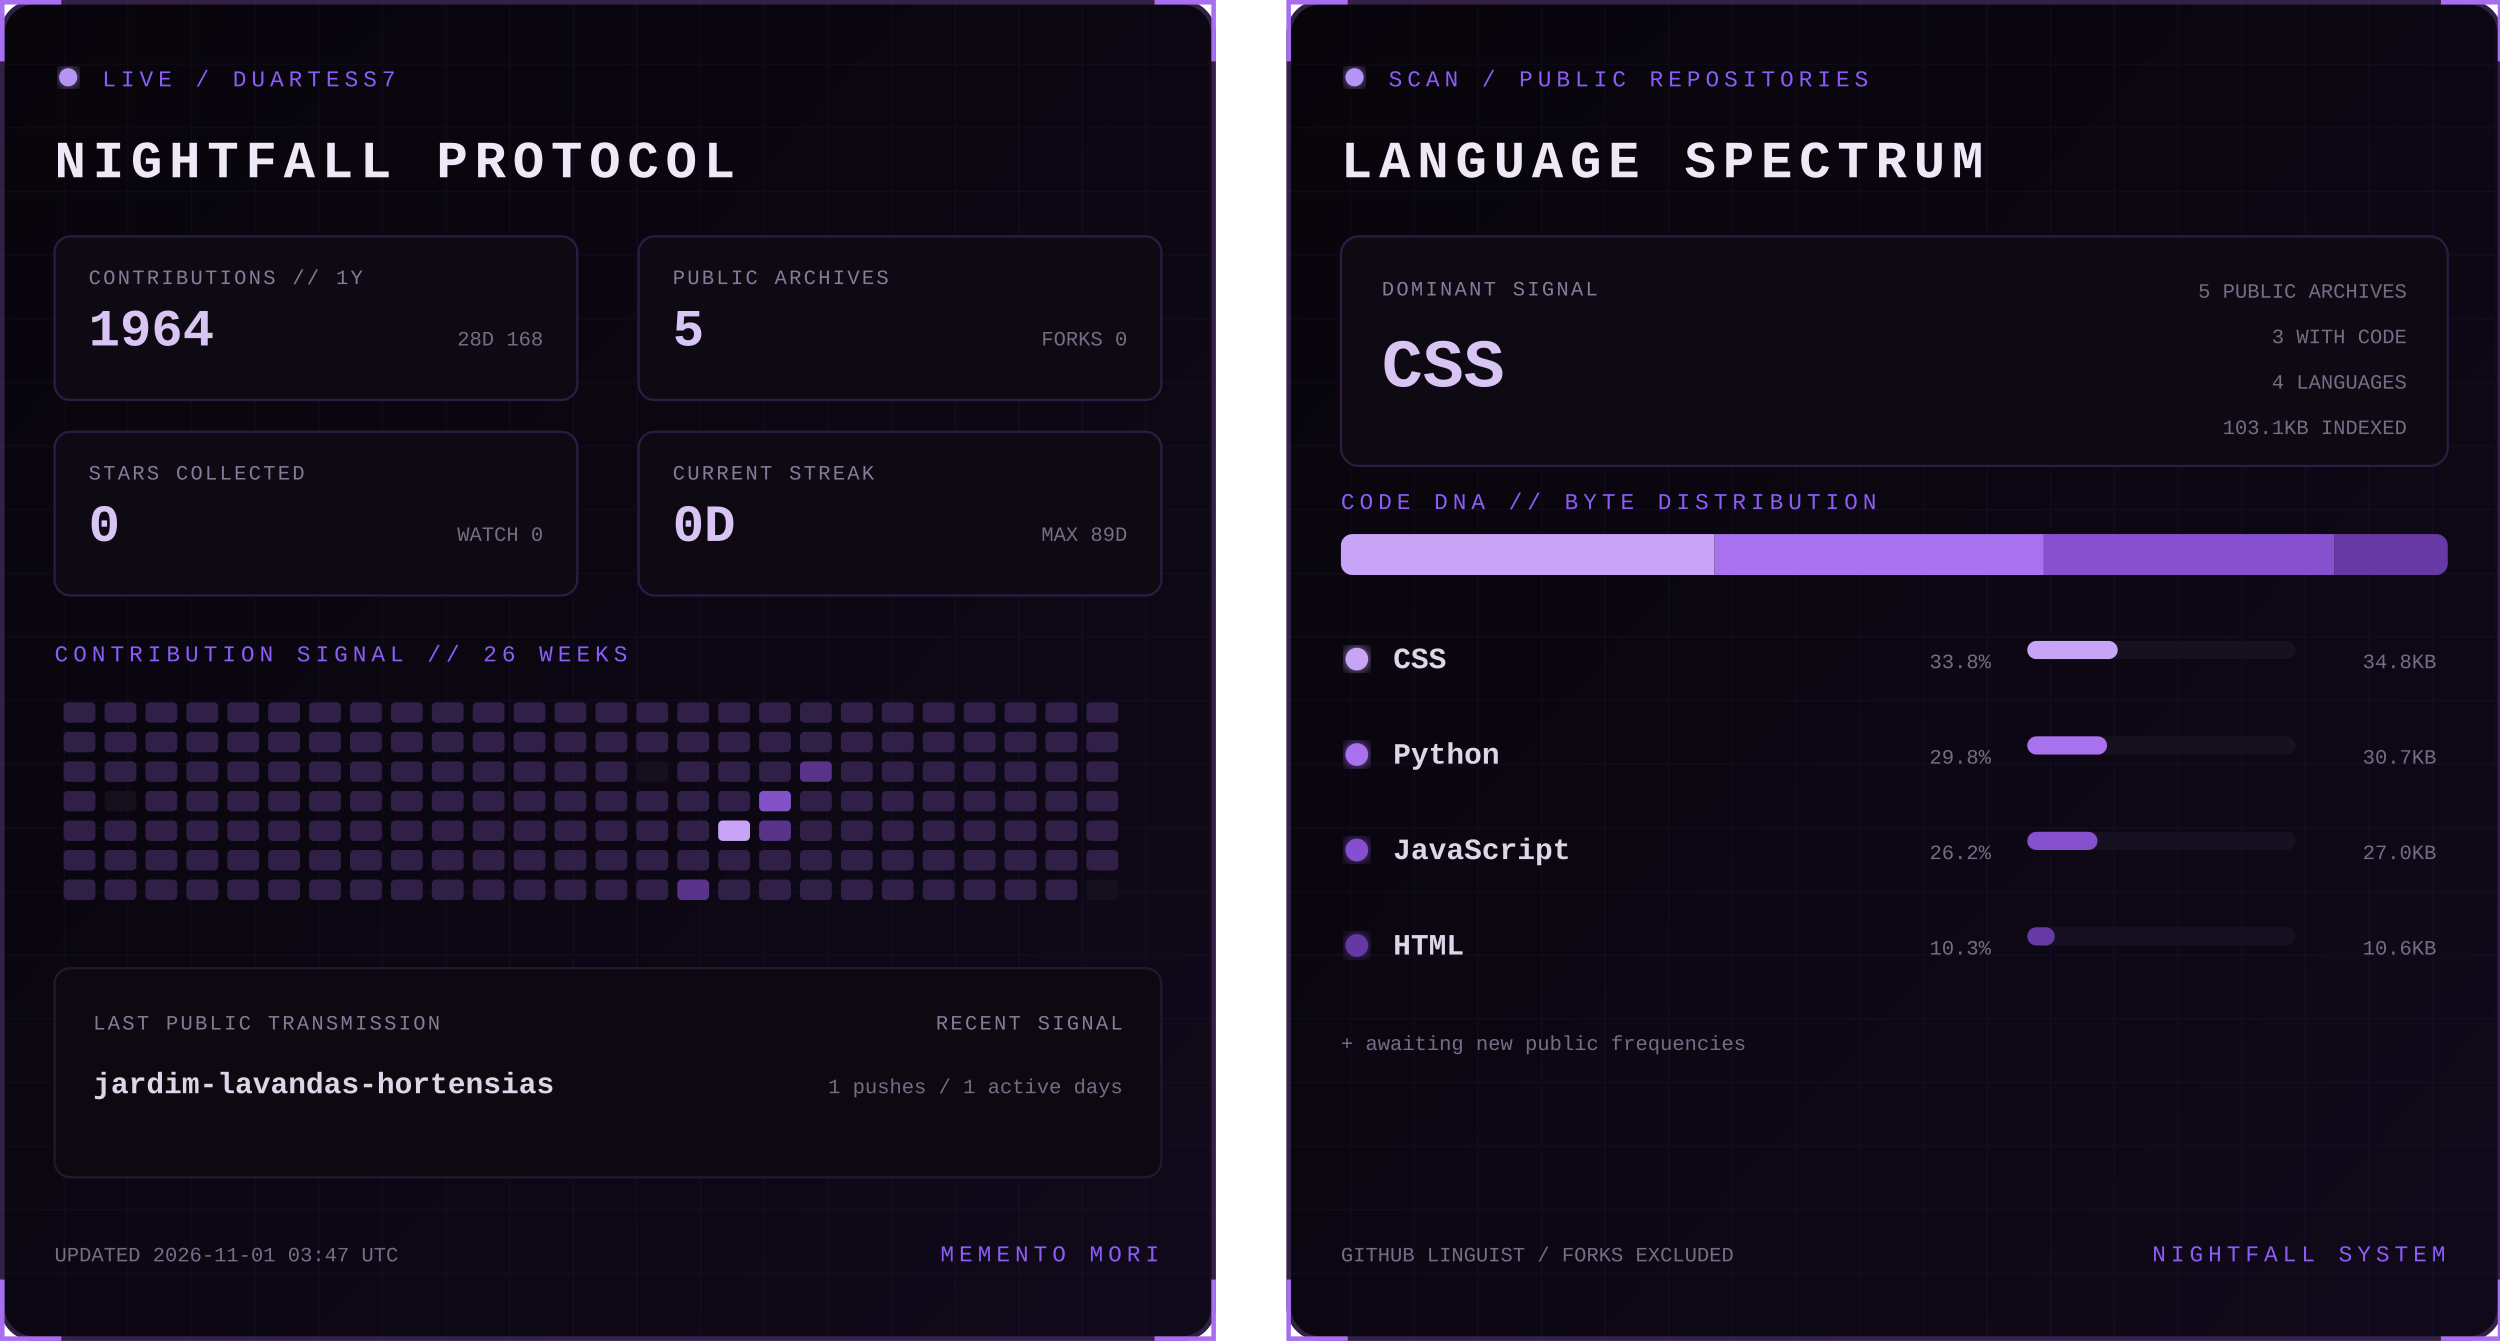
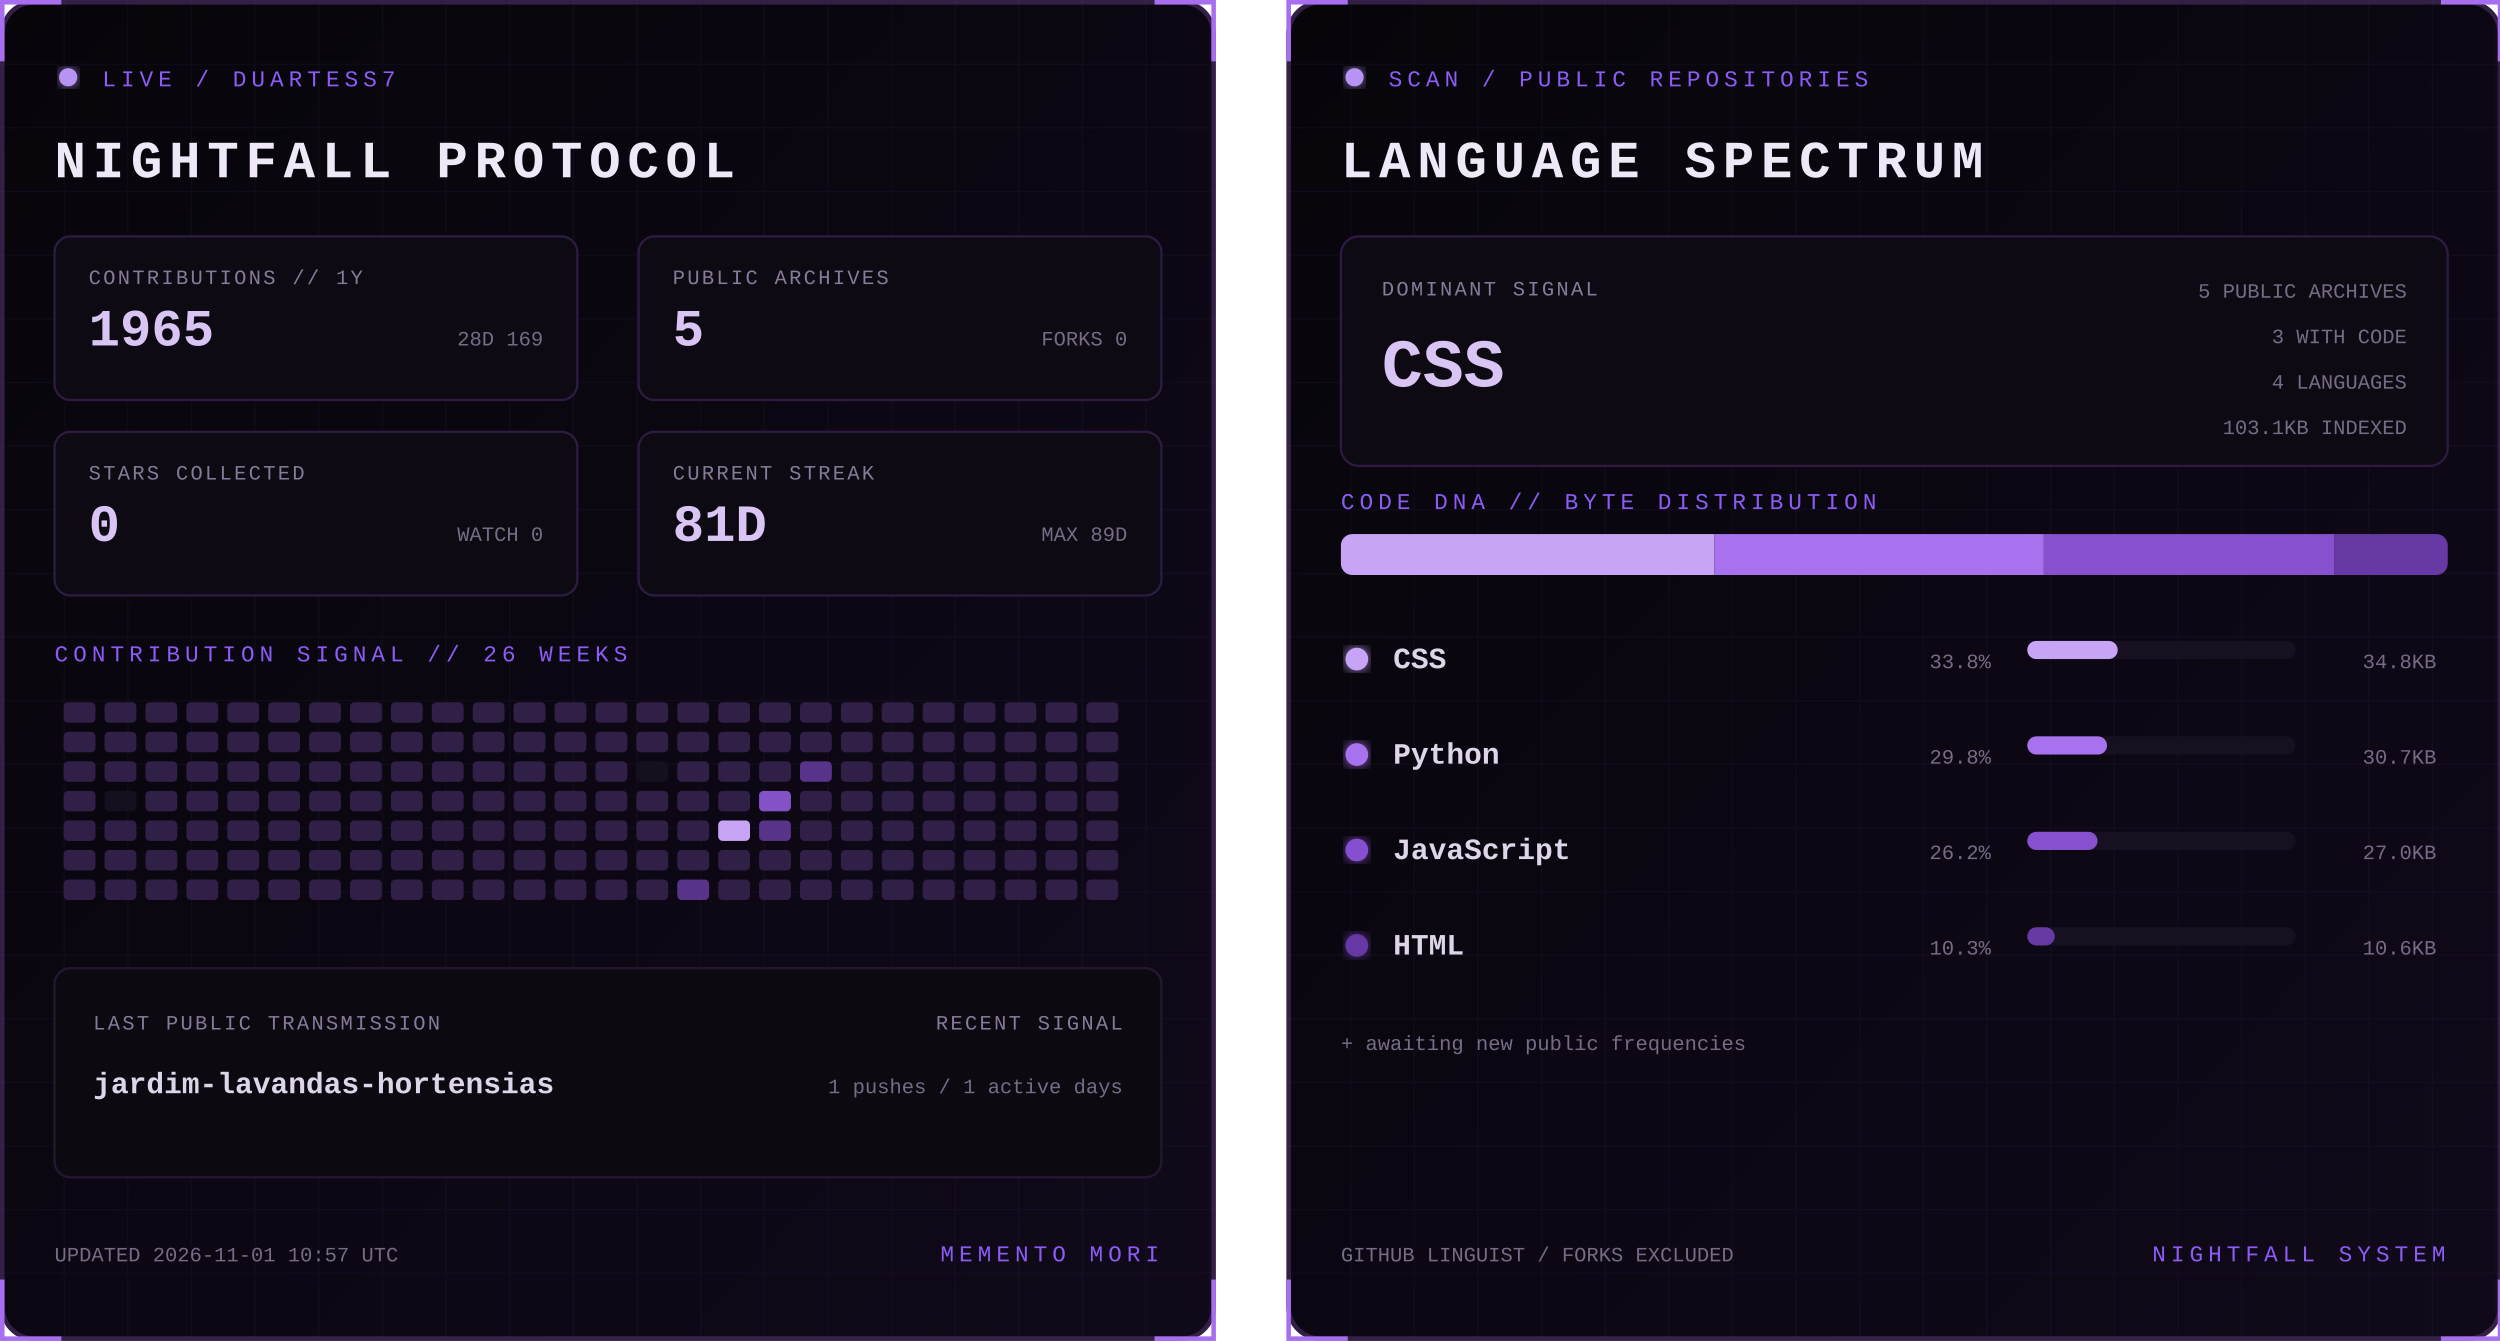
<svg xmlns="http://www.w3.org/2000/svg" width="1100" height="590" viewBox="0 0 1100 590" role="img" aria-labelledby="title desc">
  <defs>
    <linearGradient id="bg" x1="0" y1="0" x2="1" y2="1">
      <stop stop-color="#07050a" />
      <stop offset="1" stop-color="#10091a" />
    </linearGradient>
    <filter id="glow">
      <feGaussianBlur stdDeviation="3" result="b" />
      <feMerge>
        <feMergeNode in="b" />
        <feMergeNode in="SourceGraphic" />
      </feMerge>
    </filter>
    <pattern id="grid" width="28" height="28" patternUnits="userSpaceOnUse">
      <path d="M28 0H0V28" fill="none" stroke="#8b5cf6" stroke-opacity=".055" />
    </pattern>
    <clipPath id="dna">
      <rect x="24" y="235" width="487" height="18" rx="5" />
    </clipPath>
    <style>
      text { font-family: Consolas, 'Courier New', monospace; }
      .kicker { fill:#8b5cf6; font-size:10px; letter-spacing:2.2px; }
      .title { fill:#eee8f7; font-size:23px; font-weight:700; letter-spacing:3px; }
      .label { fill:#887a99; font-size:9px; letter-spacing:1px; }
      .stat { fill:#d8c5f4; font-size:23px; font-weight:700; }
      .detail,.pct { fill:#776b85; font-size:9px; }
      .lang { fill:#ded5e8; font-size:13px; font-weight:700; }
      .hero { fill:#d8c5f4; font-size:30px; font-weight:700; }
      .blink { animation:blink 1.6s step-end infinite; }
      @keyframes blink { 50% { opacity:.25 } }
    </style>
  </defs>
  <g>
    <rect x="1" y="1" width="533" height="588" rx="14" fill="url(#bg)" stroke="#342047" stroke-width="2" />
    <rect x="1" y="1" width="533" height="588" rx="14" fill="url(#grid)" />
    <path d="M27 1H1v26 M508 1h26v26 M534 563v26h-26 M27 589H1v-26" stroke="#a76ff0" stroke-width="2" fill="none" />
    <circle cx="30" cy="34" r="4" fill="#b794f4" filter="url(#glow)" class="blink" />
    <text x="45" y="38" class="kicker">LIVE / DUARTESS7</text>
    <text x="24" y="78" class="title">NIGHTFALL PROTOCOL</text>
    <g transform="translate(24 104)">
      <rect width="230" height="72" rx="7" fill="#0d0a13" stroke="#2d1b43" />
      <text x="15" y="21" class="label">CONTRIBUTIONS // 1Y</text>
-       <text x="15" y="48" class="stat">1964</text>
-       <text x="215" y="48" text-anchor="end" class="detail">28D 168</text>
+       <text x="15" y="48" class="stat">1965</text>
+       <text x="215" y="48" text-anchor="end" class="detail">28D 169</text>
    </g>
    <g transform="translate(281 104)">
      <rect width="230" height="72" rx="7" fill="#0d0a13" stroke="#2d1b43" />
      <text x="15" y="21" class="label">PUBLIC ARCHIVES</text>
      <text x="15" y="48" class="stat">5</text>
      <text x="215" y="48" text-anchor="end" class="detail">FORKS 0</text>
    </g>
    <g transform="translate(24 190)">
      <rect width="230" height="72" rx="7" fill="#0d0a13" stroke="#2d1b43" />
      <text x="15" y="21" class="label">STARS COLLECTED</text>
      <text x="15" y="48" class="stat">0</text>
      <text x="215" y="48" text-anchor="end" class="detail">WATCH 0</text>
    </g>
    <g transform="translate(281 190)">
      <rect width="230" height="72" rx="7" fill="#0d0a13" stroke="#2d1b43" />
      <text x="15" y="21" class="label">CURRENT STREAK</text>
-       <text x="15" y="48" class="stat">0D</text>
+       <text x="15" y="48" class="stat">81D</text>
      <text x="215" y="48" text-anchor="end" class="detail">MAX 89D</text>
    </g>
    <text x="24" y="291" class="kicker">CONTRIBUTION SIGNAL // 26 WEEKS</text>
    <g>
      <rect x="28" y="309" width="14" height="9" rx="2" fill="#302047" />
      <rect x="28" y="322" width="14" height="9" rx="2" fill="#302047" />
      <rect x="28" y="335" width="14" height="9" rx="2" fill="#302047" />
      <rect x="28" y="348" width="14" height="9" rx="2" fill="#302047" />
      <rect x="28" y="361" width="14" height="9" rx="2" fill="#302047" />
      <rect x="28" y="374" width="14" height="9" rx="2" fill="#302047" />
      <rect x="28" y="387" width="14" height="9" rx="2" fill="#302047" />
      <rect x="46" y="309" width="14" height="9" rx="2" fill="#302047" />
      <rect x="46" y="322" width="14" height="9" rx="2" fill="#302047" />
      <rect x="46" y="335" width="14" height="9" rx="2" fill="#302047" />
      <rect x="46" y="348" width="14" height="9" rx="2" fill="#15101d" />
      <rect x="46" y="361" width="14" height="9" rx="2" fill="#302047" />
      <rect x="46" y="374" width="14" height="9" rx="2" fill="#302047" />
      <rect x="46" y="387" width="14" height="9" rx="2" fill="#302047" />
      <rect x="64" y="309" width="14" height="9" rx="2" fill="#302047" />
      <rect x="64" y="322" width="14" height="9" rx="2" fill="#302047" />
      <rect x="64" y="335" width="14" height="9" rx="2" fill="#302047" />
      <rect x="64" y="348" width="14" height="9" rx="2" fill="#302047" />
      <rect x="64" y="361" width="14" height="9" rx="2" fill="#302047" />
      <rect x="64" y="374" width="14" height="9" rx="2" fill="#302047" />
      <rect x="64" y="387" width="14" height="9" rx="2" fill="#302047" />
      <rect x="82" y="309" width="14" height="9" rx="2" fill="#302047" />
      <rect x="82" y="322" width="14" height="9" rx="2" fill="#302047" />
      <rect x="82" y="335" width="14" height="9" rx="2" fill="#302047" />
      <rect x="82" y="348" width="14" height="9" rx="2" fill="#302047" />
      <rect x="82" y="361" width="14" height="9" rx="2" fill="#302047" />
      <rect x="82" y="374" width="14" height="9" rx="2" fill="#302047" />
      <rect x="82" y="387" width="14" height="9" rx="2" fill="#302047" />
      <rect x="100" y="309" width="14" height="9" rx="2" fill="#302047" />
      <rect x="100" y="322" width="14" height="9" rx="2" fill="#302047" />
      <rect x="100" y="335" width="14" height="9" rx="2" fill="#302047" />
      <rect x="100" y="348" width="14" height="9" rx="2" fill="#302047" />
      <rect x="100" y="361" width="14" height="9" rx="2" fill="#302047" />
      <rect x="100" y="374" width="14" height="9" rx="2" fill="#302047" />
      <rect x="100" y="387" width="14" height="9" rx="2" fill="#302047" />
      <rect x="118" y="309" width="14" height="9" rx="2" fill="#302047" />
      <rect x="118" y="322" width="14" height="9" rx="2" fill="#302047" />
      <rect x="118" y="335" width="14" height="9" rx="2" fill="#302047" />
      <rect x="118" y="348" width="14" height="9" rx="2" fill="#302047" />
      <rect x="118" y="361" width="14" height="9" rx="2" fill="#302047" />
      <rect x="118" y="374" width="14" height="9" rx="2" fill="#302047" />
      <rect x="118" y="387" width="14" height="9" rx="2" fill="#302047" />
      <rect x="136" y="309" width="14" height="9" rx="2" fill="#302047" />
      <rect x="136" y="322" width="14" height="9" rx="2" fill="#302047" />
      <rect x="136" y="335" width="14" height="9" rx="2" fill="#302047" />
      <rect x="136" y="348" width="14" height="9" rx="2" fill="#302047" />
      <rect x="136" y="361" width="14" height="9" rx="2" fill="#302047" />
      <rect x="136" y="374" width="14" height="9" rx="2" fill="#302047" />
      <rect x="136" y="387" width="14" height="9" rx="2" fill="#302047" />
      <rect x="154" y="309" width="14" height="9" rx="2" fill="#302047" />
      <rect x="154" y="322" width="14" height="9" rx="2" fill="#302047" />
      <rect x="154" y="335" width="14" height="9" rx="2" fill="#302047" />
      <rect x="154" y="348" width="14" height="9" rx="2" fill="#302047" />
      <rect x="154" y="361" width="14" height="9" rx="2" fill="#302047" />
      <rect x="154" y="374" width="14" height="9" rx="2" fill="#302047" />
      <rect x="154" y="387" width="14" height="9" rx="2" fill="#302047" />
      <rect x="172" y="309" width="14" height="9" rx="2" fill="#302047" />
      <rect x="172" y="322" width="14" height="9" rx="2" fill="#302047" />
      <rect x="172" y="335" width="14" height="9" rx="2" fill="#302047" />
      <rect x="172" y="348" width="14" height="9" rx="2" fill="#302047" />
      <rect x="172" y="361" width="14" height="9" rx="2" fill="#302047" />
      <rect x="172" y="374" width="14" height="9" rx="2" fill="#302047" />
      <rect x="172" y="387" width="14" height="9" rx="2" fill="#302047" />
      <rect x="190" y="309" width="14" height="9" rx="2" fill="#302047" />
      <rect x="190" y="322" width="14" height="9" rx="2" fill="#302047" />
      <rect x="190" y="335" width="14" height="9" rx="2" fill="#302047" />
      <rect x="190" y="348" width="14" height="9" rx="2" fill="#302047" />
      <rect x="190" y="361" width="14" height="9" rx="2" fill="#302047" />
      <rect x="190" y="374" width="14" height="9" rx="2" fill="#302047" />
      <rect x="190" y="387" width="14" height="9" rx="2" fill="#302047" />
      <rect x="208" y="309" width="14" height="9" rx="2" fill="#302047" />
      <rect x="208" y="322" width="14" height="9" rx="2" fill="#302047" />
      <rect x="208" y="335" width="14" height="9" rx="2" fill="#302047" />
      <rect x="208" y="348" width="14" height="9" rx="2" fill="#302047" />
      <rect x="208" y="361" width="14" height="9" rx="2" fill="#302047" />
      <rect x="208" y="374" width="14" height="9" rx="2" fill="#302047" />
      <rect x="208" y="387" width="14" height="9" rx="2" fill="#302047" />
      <rect x="226" y="309" width="14" height="9" rx="2" fill="#302047" />
      <rect x="226" y="322" width="14" height="9" rx="2" fill="#302047" />
      <rect x="226" y="335" width="14" height="9" rx="2" fill="#302047" />
      <rect x="226" y="348" width="14" height="9" rx="2" fill="#302047" />
      <rect x="226" y="361" width="14" height="9" rx="2" fill="#302047" />
      <rect x="226" y="374" width="14" height="9" rx="2" fill="#302047" />
      <rect x="226" y="387" width="14" height="9" rx="2" fill="#302047" />
      <rect x="244" y="309" width="14" height="9" rx="2" fill="#302047" />
      <rect x="244" y="322" width="14" height="9" rx="2" fill="#302047" />
      <rect x="244" y="335" width="14" height="9" rx="2" fill="#302047" />
      <rect x="244" y="348" width="14" height="9" rx="2" fill="#302047" />
      <rect x="244" y="361" width="14" height="9" rx="2" fill="#302047" />
      <rect x="244" y="374" width="14" height="9" rx="2" fill="#302047" />
      <rect x="244" y="387" width="14" height="9" rx="2" fill="#302047" />
      <rect x="262" y="309" width="14" height="9" rx="2" fill="#302047" />
      <rect x="262" y="322" width="14" height="9" rx="2" fill="#302047" />
      <rect x="262" y="335" width="14" height="9" rx="2" fill="#302047" />
      <rect x="262" y="348" width="14" height="9" rx="2" fill="#302047" />
      <rect x="262" y="361" width="14" height="9" rx="2" fill="#302047" />
      <rect x="262" y="374" width="14" height="9" rx="2" fill="#302047" />
      <rect x="262" y="387" width="14" height="9" rx="2" fill="#302047" />
      <rect x="280" y="309" width="14" height="9" rx="2" fill="#302047" />
      <rect x="280" y="322" width="14" height="9" rx="2" fill="#302047" />
      <rect x="280" y="335" width="14" height="9" rx="2" fill="#15101d" />
      <rect x="280" y="348" width="14" height="9" rx="2" fill="#302047" />
      <rect x="280" y="361" width="14" height="9" rx="2" fill="#302047" />
      <rect x="280" y="374" width="14" height="9" rx="2" fill="#302047" />
      <rect x="280" y="387" width="14" height="9" rx="2" fill="#302047" />
      <rect x="298" y="309" width="14" height="9" rx="2" fill="#302047" />
      <rect x="298" y="322" width="14" height="9" rx="2" fill="#302047" />
      <rect x="298" y="335" width="14" height="9" rx="2" fill="#302047" />
      <rect x="298" y="348" width="14" height="9" rx="2" fill="#302047" />
      <rect x="298" y="361" width="14" height="9" rx="2" fill="#302047" />
      <rect x="298" y="374" width="14" height="9" rx="2" fill="#302047" />
      <rect x="298" y="387" width="14" height="9" rx="2" fill="#57338a" />
      <rect x="316" y="309" width="14" height="9" rx="2" fill="#302047" />
      <rect x="316" y="322" width="14" height="9" rx="2" fill="#302047" />
      <rect x="316" y="335" width="14" height="9" rx="2" fill="#302047" />
      <rect x="316" y="348" width="14" height="9" rx="2" fill="#302047" />
      <rect x="316" y="361" width="14" height="9" rx="2" fill="#c7a4f6" />
      <rect x="316" y="374" width="14" height="9" rx="2" fill="#302047" />
      <rect x="316" y="387" width="14" height="9" rx="2" fill="#302047" />
      <rect x="334" y="309" width="14" height="9" rx="2" fill="#302047" />
      <rect x="334" y="322" width="14" height="9" rx="2" fill="#302047" />
      <rect x="334" y="335" width="14" height="9" rx="2" fill="#302047" />
      <rect x="334" y="348" width="14" height="9" rx="2" fill="#8452c7" />
      <rect x="334" y="361" width="14" height="9" rx="2" fill="#57338a" />
      <rect x="334" y="374" width="14" height="9" rx="2" fill="#302047" />
      <rect x="334" y="387" width="14" height="9" rx="2" fill="#302047" />
      <rect x="352" y="309" width="14" height="9" rx="2" fill="#302047" />
      <rect x="352" y="322" width="14" height="9" rx="2" fill="#302047" />
      <rect x="352" y="335" width="14" height="9" rx="2" fill="#57338a" />
      <rect x="352" y="348" width="14" height="9" rx="2" fill="#302047" />
      <rect x="352" y="361" width="14" height="9" rx="2" fill="#302047" />
      <rect x="352" y="374" width="14" height="9" rx="2" fill="#302047" />
      <rect x="352" y="387" width="14" height="9" rx="2" fill="#302047" />
      <rect x="370" y="309" width="14" height="9" rx="2" fill="#302047" />
      <rect x="370" y="322" width="14" height="9" rx="2" fill="#302047" />
      <rect x="370" y="335" width="14" height="9" rx="2" fill="#302047" />
      <rect x="370" y="348" width="14" height="9" rx="2" fill="#302047" />
      <rect x="370" y="361" width="14" height="9" rx="2" fill="#302047" />
      <rect x="370" y="374" width="14" height="9" rx="2" fill="#302047" />
      <rect x="370" y="387" width="14" height="9" rx="2" fill="#302047" />
      <rect x="388" y="309" width="14" height="9" rx="2" fill="#302047" />
      <rect x="388" y="322" width="14" height="9" rx="2" fill="#302047" />
      <rect x="388" y="335" width="14" height="9" rx="2" fill="#302047" />
      <rect x="388" y="348" width="14" height="9" rx="2" fill="#302047" />
      <rect x="388" y="361" width="14" height="9" rx="2" fill="#302047" />
      <rect x="388" y="374" width="14" height="9" rx="2" fill="#302047" />
      <rect x="388" y="387" width="14" height="9" rx="2" fill="#302047" />
      <rect x="406" y="309" width="14" height="9" rx="2" fill="#302047" />
      <rect x="406" y="322" width="14" height="9" rx="2" fill="#302047" />
      <rect x="406" y="335" width="14" height="9" rx="2" fill="#302047" />
      <rect x="406" y="348" width="14" height="9" rx="2" fill="#302047" />
      <rect x="406" y="361" width="14" height="9" rx="2" fill="#302047" />
      <rect x="406" y="374" width="14" height="9" rx="2" fill="#302047" />
      <rect x="406" y="387" width="14" height="9" rx="2" fill="#302047" />
      <rect x="424" y="309" width="14" height="9" rx="2" fill="#302047" />
      <rect x="424" y="322" width="14" height="9" rx="2" fill="#302047" />
      <rect x="424" y="335" width="14" height="9" rx="2" fill="#302047" />
      <rect x="424" y="348" width="14" height="9" rx="2" fill="#302047" />
      <rect x="424" y="361" width="14" height="9" rx="2" fill="#302047" />
      <rect x="424" y="374" width="14" height="9" rx="2" fill="#302047" />
      <rect x="424" y="387" width="14" height="9" rx="2" fill="#302047" />
      <rect x="442" y="309" width="14" height="9" rx="2" fill="#302047" />
      <rect x="442" y="322" width="14" height="9" rx="2" fill="#302047" />
      <rect x="442" y="335" width="14" height="9" rx="2" fill="#302047" />
      <rect x="442" y="348" width="14" height="9" rx="2" fill="#302047" />
      <rect x="442" y="361" width="14" height="9" rx="2" fill="#302047" />
      <rect x="442" y="374" width="14" height="9" rx="2" fill="#302047" />
      <rect x="442" y="387" width="14" height="9" rx="2" fill="#302047" />
      <rect x="460" y="309" width="14" height="9" rx="2" fill="#302047" />
      <rect x="460" y="322" width="14" height="9" rx="2" fill="#302047" />
      <rect x="460" y="335" width="14" height="9" rx="2" fill="#302047" />
      <rect x="460" y="348" width="14" height="9" rx="2" fill="#302047" />
      <rect x="460" y="361" width="14" height="9" rx="2" fill="#302047" />
      <rect x="460" y="374" width="14" height="9" rx="2" fill="#302047" />
      <rect x="460" y="387" width="14" height="9" rx="2" fill="#302047" />
      <rect x="478" y="309" width="14" height="9" rx="2" fill="#302047" />
      <rect x="478" y="322" width="14" height="9" rx="2" fill="#302047" />
      <rect x="478" y="335" width="14" height="9" rx="2" fill="#302047" />
      <rect x="478" y="348" width="14" height="9" rx="2" fill="#302047" />
      <rect x="478" y="361" width="14" height="9" rx="2" fill="#302047" />
      <rect x="478" y="374" width="14" height="9" rx="2" fill="#302047" />
-       <rect x="478" y="387" width="14" height="9" rx="2" fill="#15101d" />
+       <rect x="478" y="387" width="14" height="9" rx="2" fill="#302047" />
    </g>
    <rect x="24" y="426" width="487" height="92" rx="7" fill="#0c0911" stroke="#24172f" />
    <text x="41" y="453" class="label">LAST PUBLIC TRANSMISSION</text>
    <text x="41" y="481" class="lang">jardim-lavandas-hortensias</text>
    <text x="494" y="453" text-anchor="end" class="label">RECENT SIGNAL</text>
    <text x="494" y="481" text-anchor="end" class="detail">1 pushes / 1 active days</text>
-     <text x="24" y="555" class="detail">UPDATED 2026-11-01 03:47 UTC</text>
+     <text x="24" y="555" class="detail">UPDATED 2026-11-01 10:57 UTC</text>
    <text x="510" y="555" text-anchor="end" class="kicker">MEMENTO MORI</text>
  </g>
  <g transform="translate(566)">
    <rect x="1" y="1" width="533" height="588" rx="14" fill="url(#bg)" stroke="#342047" stroke-width="2" />
    <rect x="1" y="1" width="533" height="588" rx="14" fill="url(#grid)" />
    <path d="M27 1H1v26 M508 1h26v26 M534 563v26h-26 M27 589H1v-26" stroke="#a76ff0" stroke-width="2" fill="none" />
    <circle cx="30" cy="34" r="4" fill="#b794f4" filter="url(#glow)" class="blink" />
    <text x="45" y="38" class="kicker">SCAN / PUBLIC REPOSITORIES</text>
    <text x="24" y="78" class="title">LANGUAGE SPECTRUM</text>
    <rect x="24" y="104" width="487" height="101" rx="8" fill="#0d0a13" stroke="#2d1b43" />
    <text x="42" y="130" class="label">DOMINANT SIGNAL</text>
    <text x="42" y="170" class="hero">CSS</text>
    <text x="493" y="131" text-anchor="end" class="detail">5 PUBLIC ARCHIVES</text>
    <text x="493" y="151" text-anchor="end" class="detail">3 WITH CODE</text>
    <text x="493" y="171" text-anchor="end" class="detail">4 LANGUAGES</text>
    <text x="493" y="191" text-anchor="end" class="detail">103.1KB INDEXED</text>
    <text x="24" y="224" class="kicker">CODE DNA // BYTE DISTRIBUTION</text>
    <rect x="24" y="235" width="487" height="18" rx="5" fill="#171020" />
    <g clip-path="url(#dna)">
      <rect x="24.0" y="235" width="164.4" height="18" fill="#c7a4f6" />
      <rect x="188.4" y="235" width="144.9" height="18" fill="#a871ed" />
      <rect x="333.3" y="235" width="127.7" height="18" fill="#8650cf" />
      <rect x="461.0" y="235" width="50.0" height="18" fill="#6639a4" />
    </g>
    <circle cx="31" cy="290" r="5" fill="#c7a4f6" filter="url(#glow)" />
    <text x="47" y="294" class="lang">CSS</text>
    <text x="310" y="294" text-anchor="end" class="pct">33.8%</text>
    <rect x="326" y="282" width="118" height="8" rx="4" fill="#171020" />
    <rect x="326" y="282" width="39.8" height="8" rx="4" fill="#c7a4f6" />
    <text x="506" y="294" text-anchor="end" class="detail">34.8KB</text>
    <circle cx="31" cy="332" r="5" fill="#a871ed" filter="url(#glow)" />
    <text x="47" y="336" class="lang">Python</text>
    <text x="310" y="336" text-anchor="end" class="pct">29.8%</text>
    <rect x="326" y="324" width="118" height="8" rx="4" fill="#171020" />
    <rect x="326" y="324" width="35.1" height="8" rx="4" fill="#a871ed" />
    <text x="506" y="336" text-anchor="end" class="detail">30.7KB</text>
    <circle cx="31" cy="374" r="5" fill="#8650cf" filter="url(#glow)" />
    <text x="47" y="378" class="lang">JavaScript</text>
    <text x="310" y="378" text-anchor="end" class="pct">26.2%</text>
    <rect x="326" y="366" width="118" height="8" rx="4" fill="#171020" />
    <rect x="326" y="366" width="30.9" height="8" rx="4" fill="#8650cf" />
    <text x="506" y="378" text-anchor="end" class="detail">27.0KB</text>
    <circle cx="31" cy="416" r="5" fill="#6639a4" filter="url(#glow)" />
    <text x="47" y="420" class="lang">HTML</text>
    <text x="310" y="420" text-anchor="end" class="pct">10.3%</text>
    <rect x="326" y="408" width="118" height="8" rx="4" fill="#171020" />
    <rect x="326" y="408" width="12.1" height="8" rx="4" fill="#6639a4" />
    <text x="506" y="420" text-anchor="end" class="detail">10.6KB</text>
    <text x="24" y="462" class="detail">+ awaiting new public frequencies</text>
    <text x="24" y="555" class="detail">GITHUB LINGUIST / FORKS EXCLUDED</text>
    <text x="510" y="555" text-anchor="end" class="kicker">NIGHTFALL SYSTEM</text>
  </g>
</svg>
